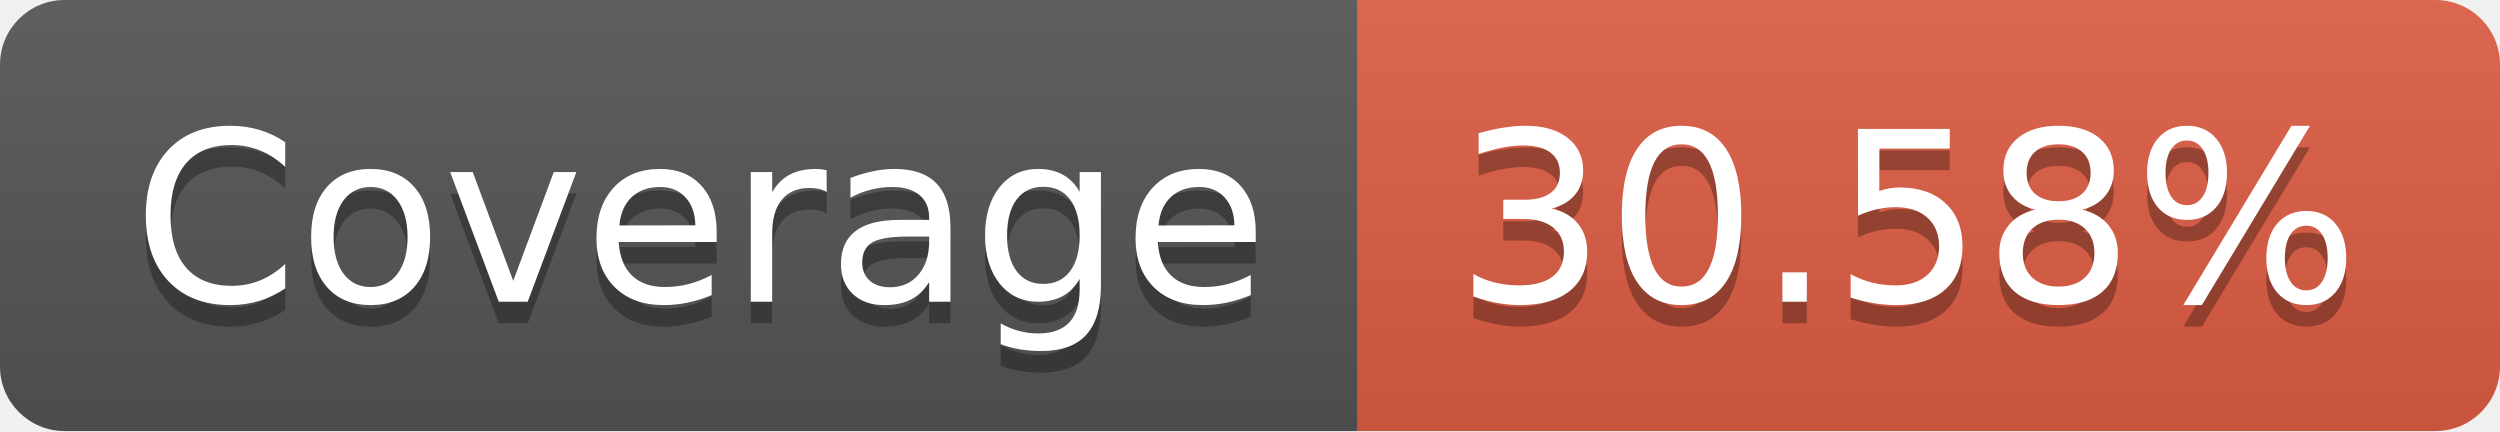
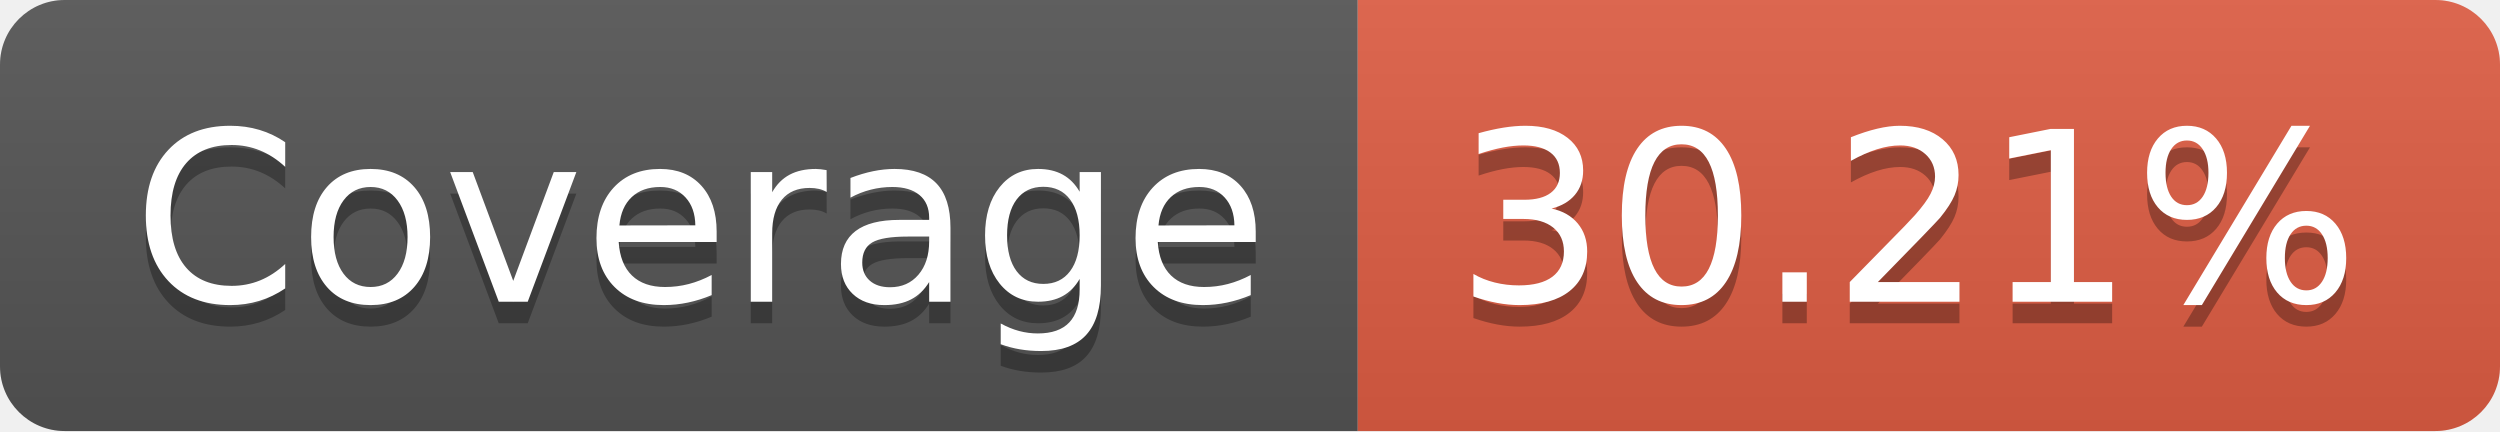
- <svg xmlns="http://www.w3.org/2000/svg" width="116" height="20" role="img" aria-label="Coverage: 30.58%">
+ <svg xmlns="http://www.w3.org/2000/svg" width="116" height="20" role="img" aria-label="Coverage: 30.21%">
  <linearGradient id="s" x2="0" y2="100%">
    <stop offset="0" stop-color="#bbb" stop-opacity=".1" />
    <stop offset="1" stop-opacity=".1" />
  </linearGradient>
  <clipPath id="r">
    <rect width="116" height="20" rx="3" fill="#fff" />
  </clipPath>
  <g clip-path="url(#r)">
    <rect width="63" height="20" fill="#555" />
    <rect x="63" width="53" height="20" fill="#e05d44" />
    <rect width="116" height="20" fill="url(#s)" />
  </g>
  <g fill="#fff" text-anchor="middle" font-family="Verdana,Geneva,DejaVu Sans,sans-serif" text-rendering="geometricPrecision" font-size="110">
    <text aria-hidden="true" x="325" y="150" fill="#010101" fill-opacity=".3" transform="scale(.1)" textLength="530">Coverage</text>
    <text x="325" y="140" transform="scale(.1)" fill="#fff" textLength="530">Coverage</text>
-     <text aria-hidden="true" x="885" y="150" fill="#010101" fill-opacity=".3" transform="scale(.1)" textLength="430">30.58%</text>
-     <text x="885" y="140" transform="scale(.1)" fill="#fff" textLength="430">30.58%</text>
+     <text aria-hidden="true" x="885" y="150" fill="#010101" fill-opacity=".3" transform="scale(.1)" textLength="430">30.21%</text>
+     <text x="885" y="140" transform="scale(.1)" fill="#fff" textLength="430">30.21%</text>
  </g>
</svg>
